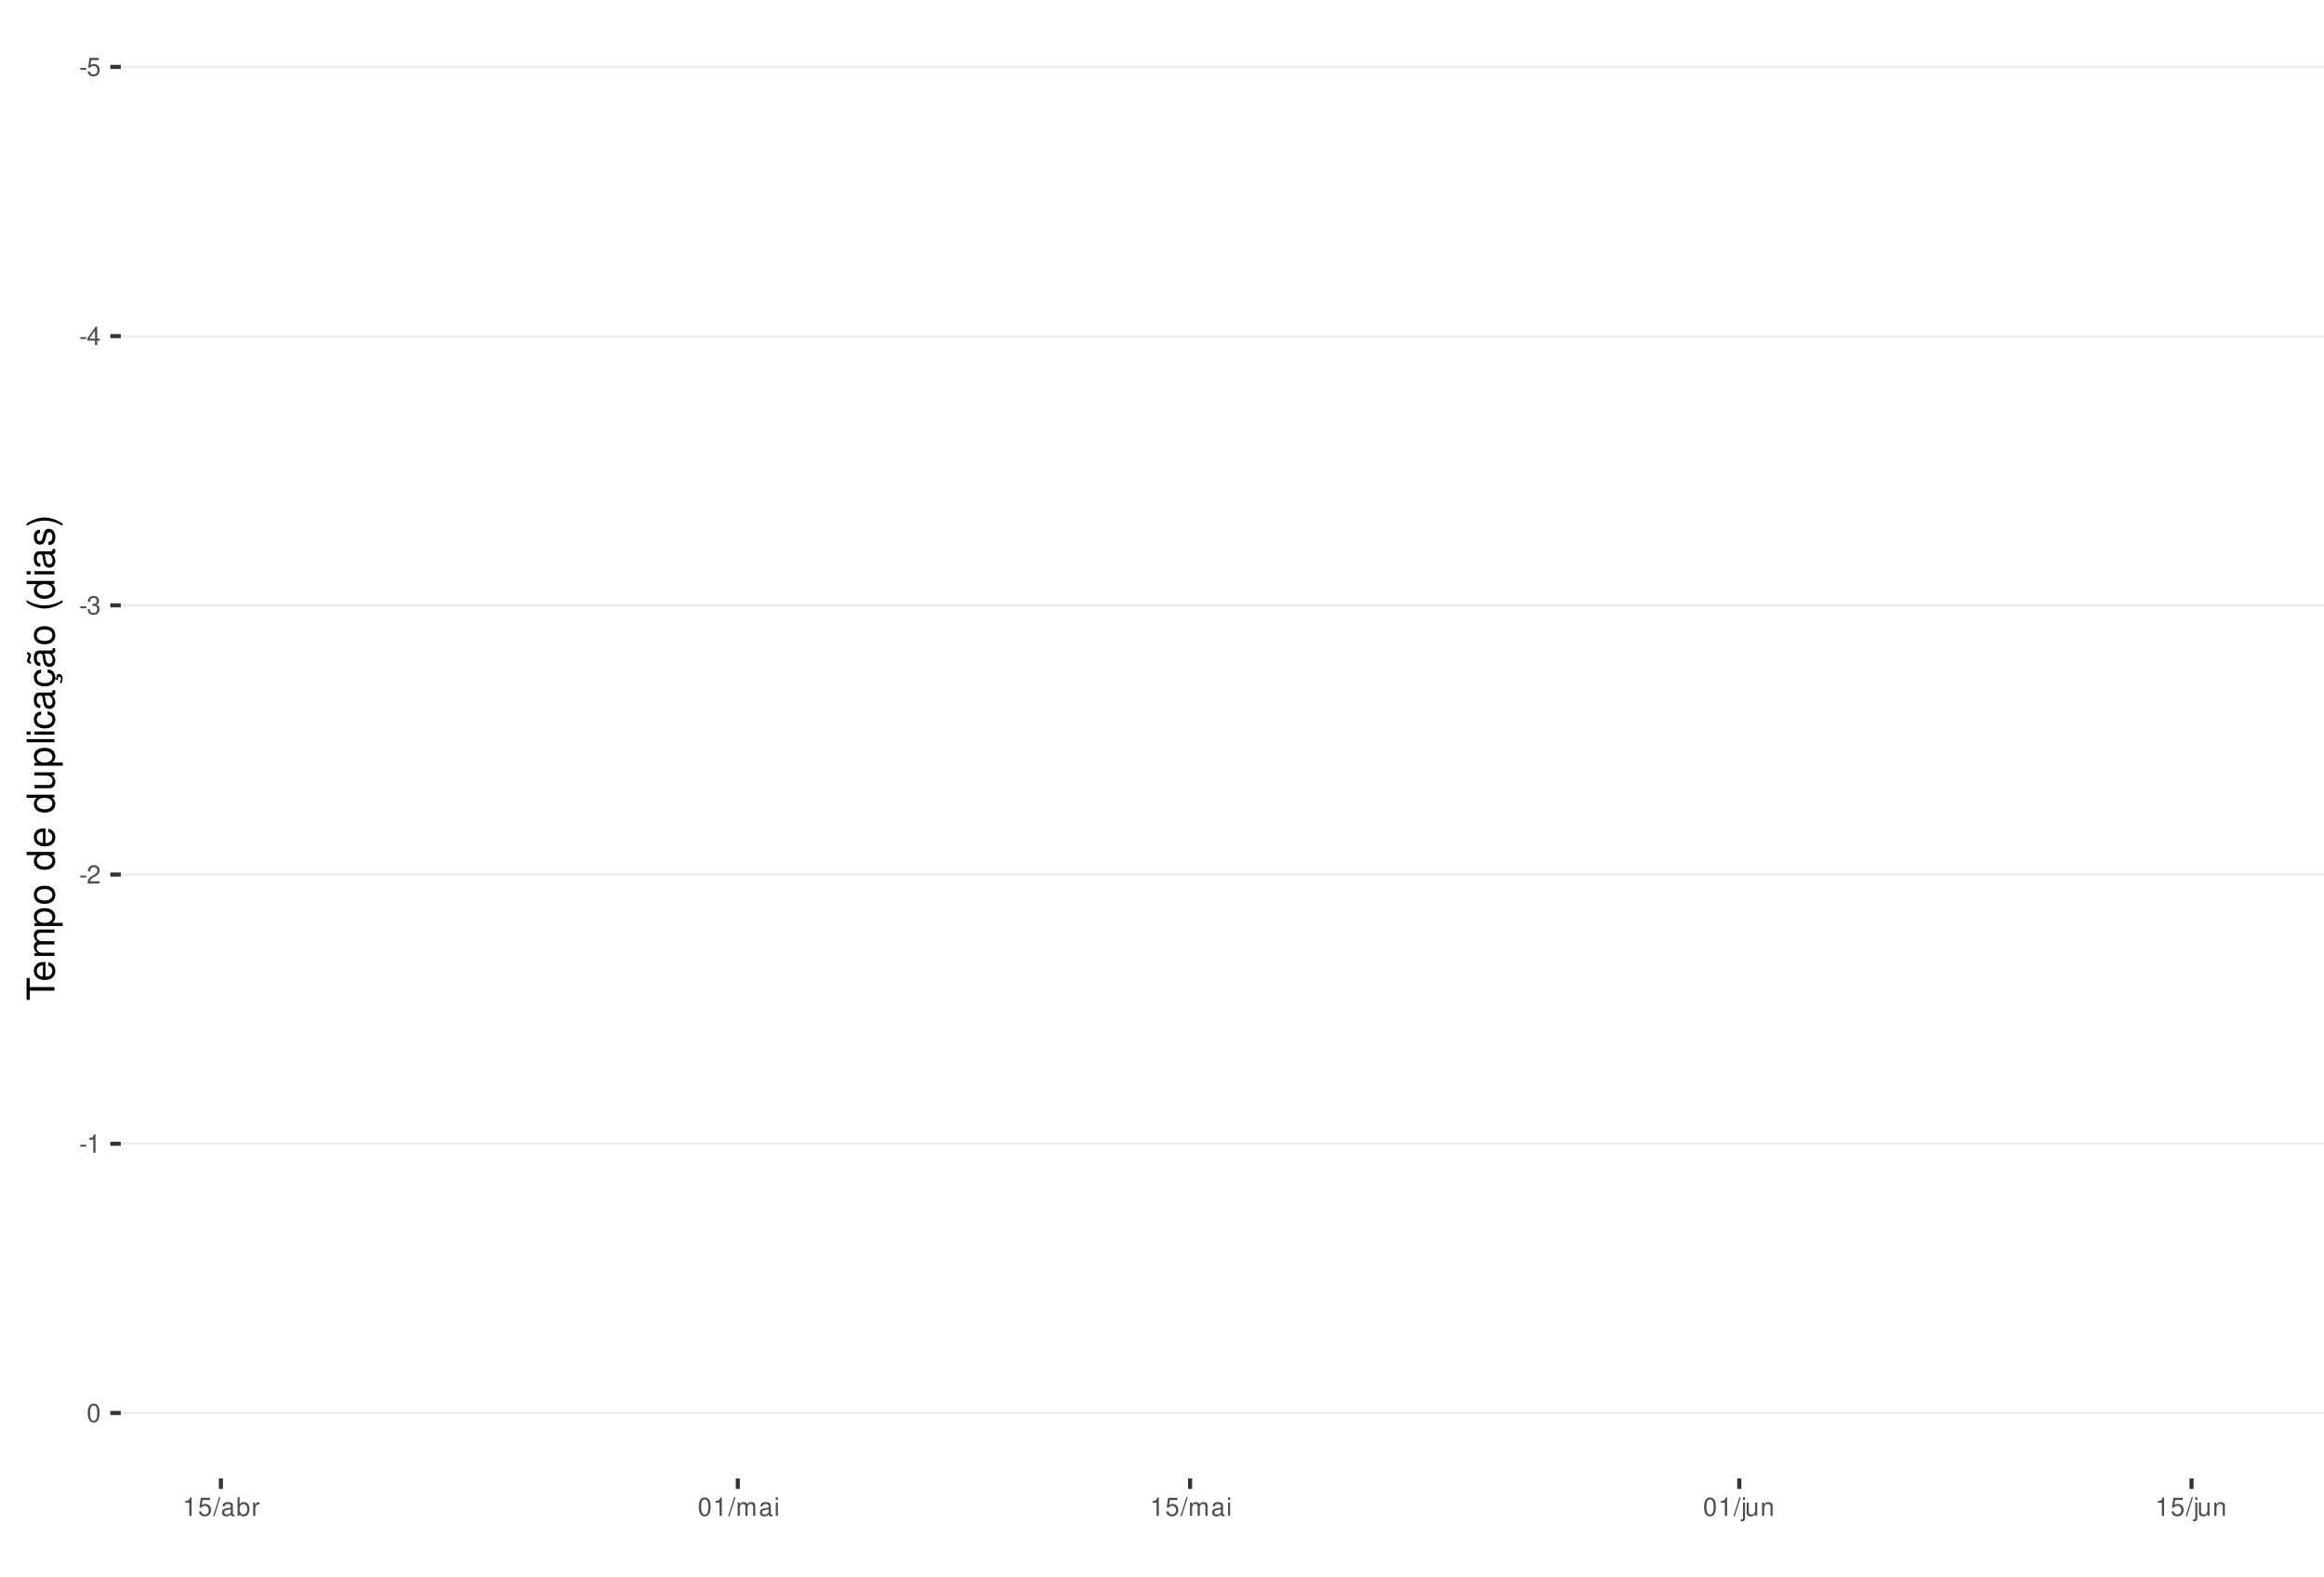
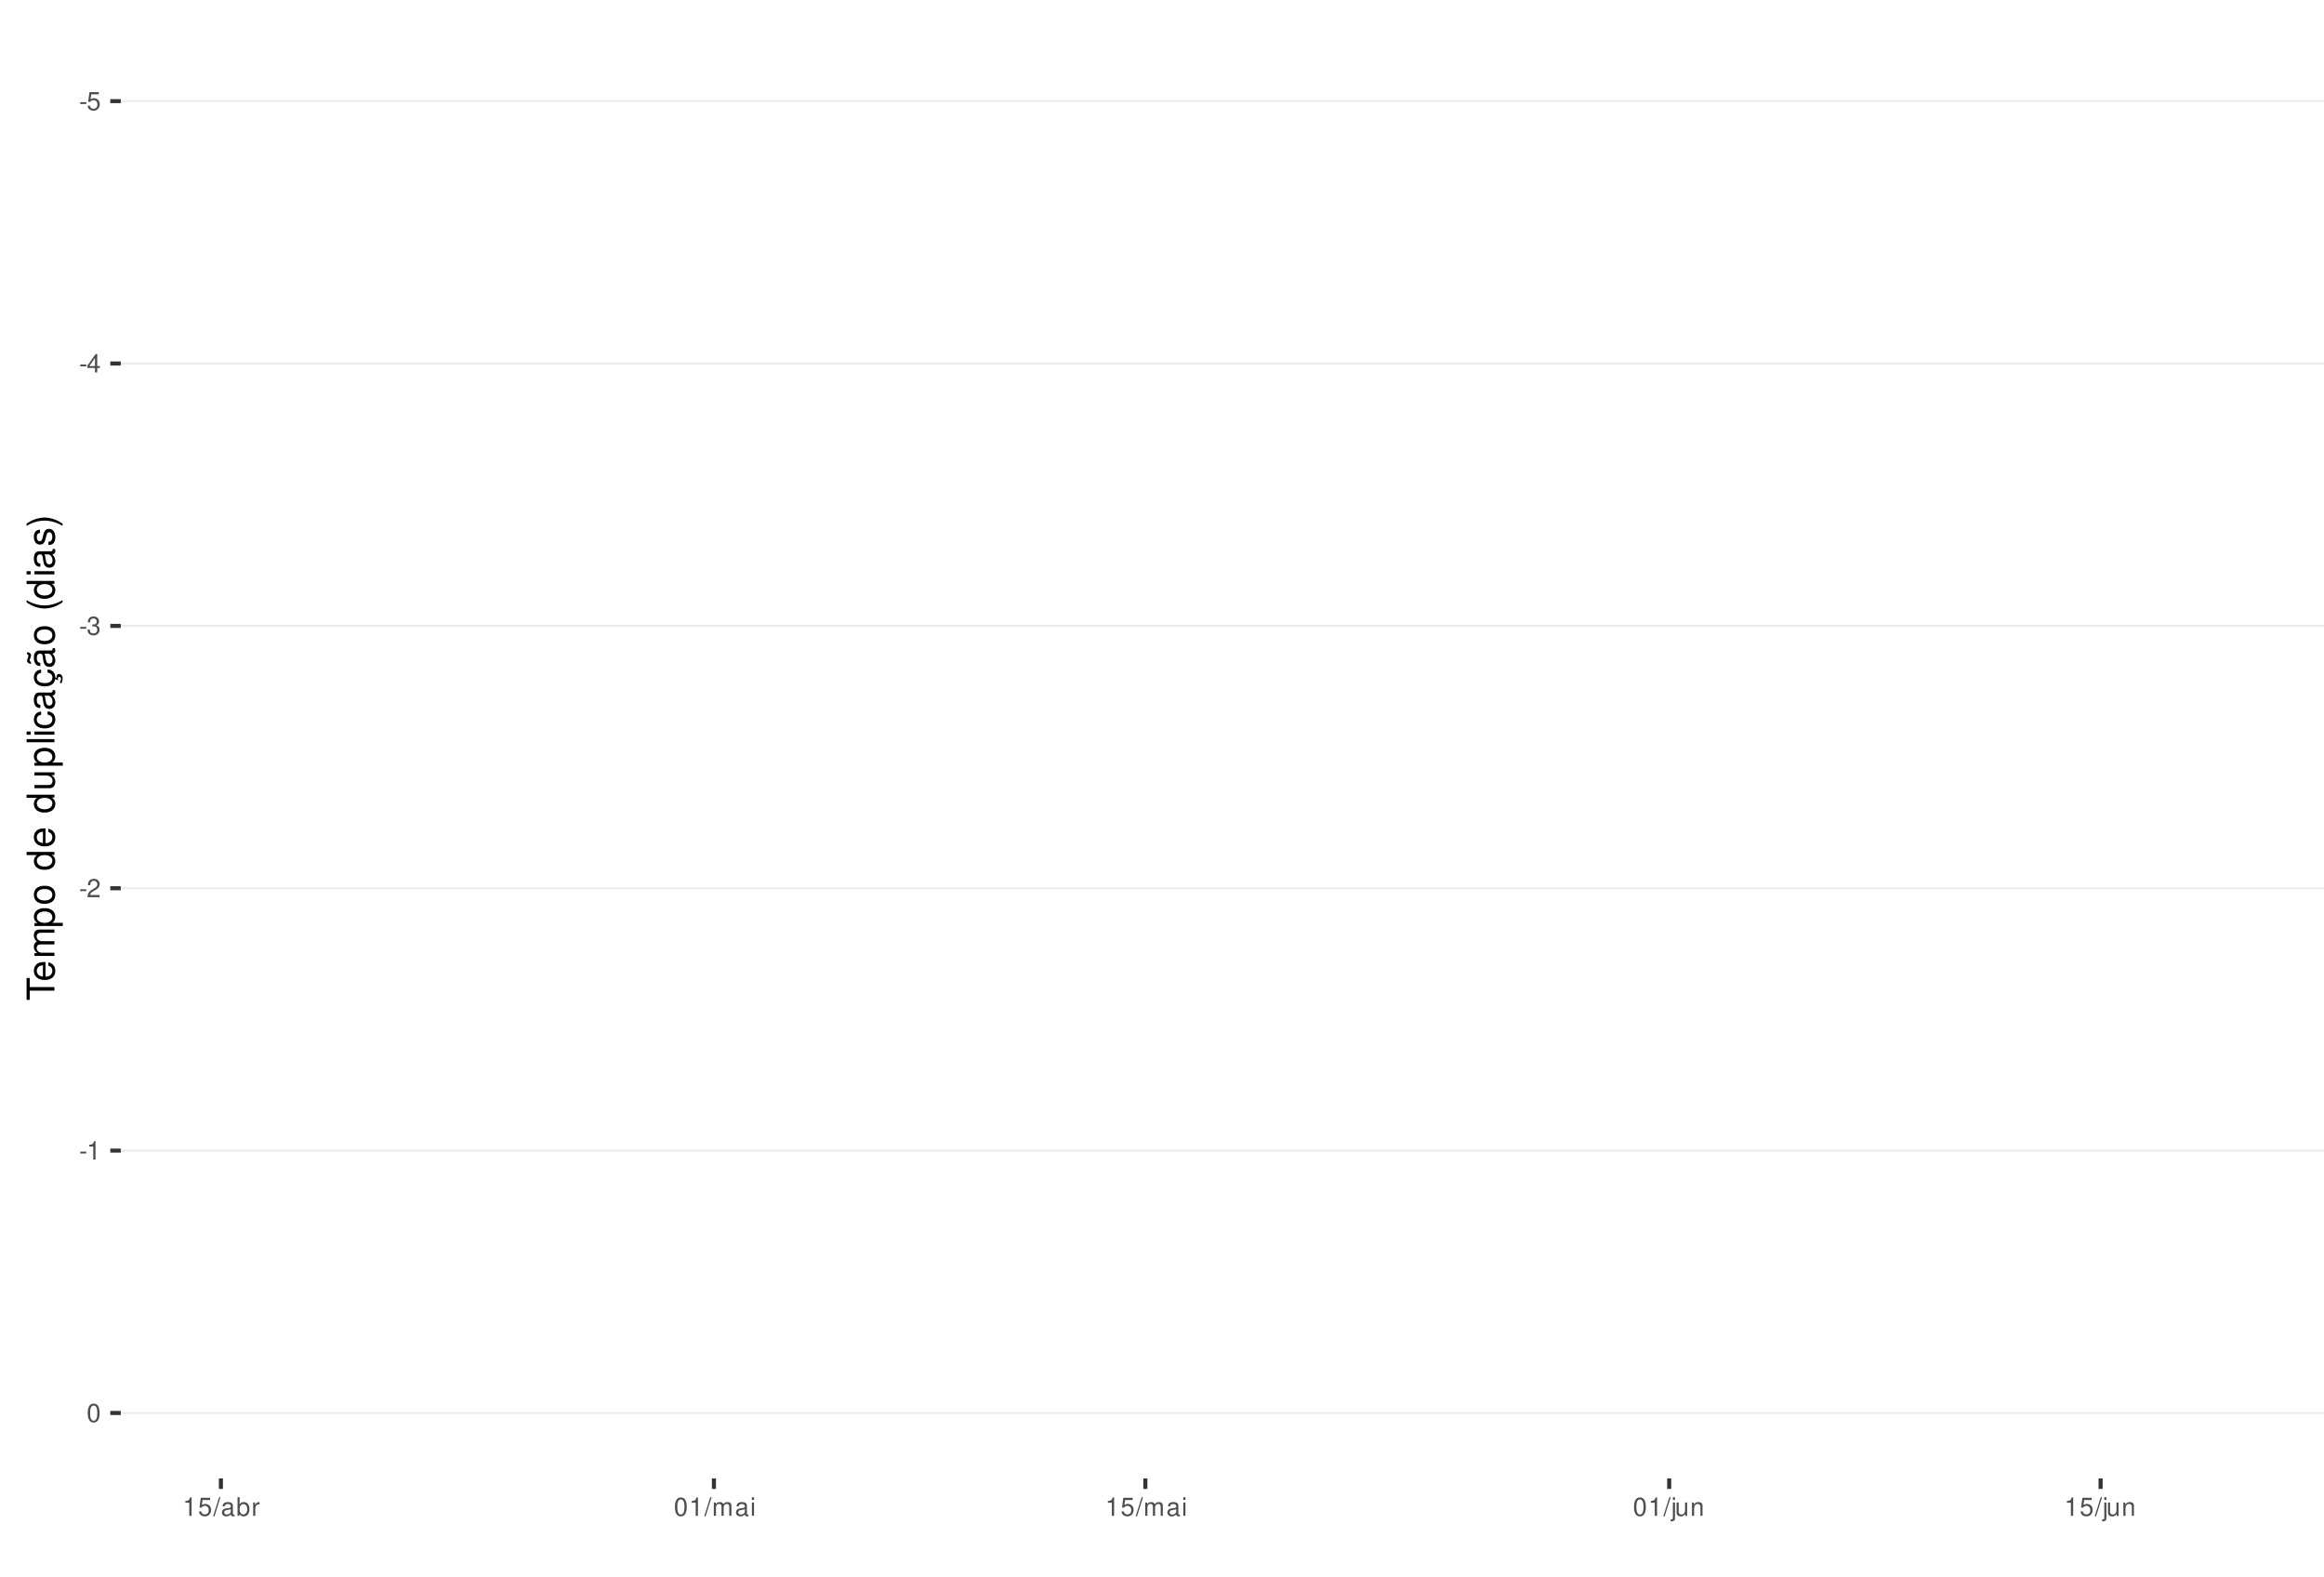
<svg xmlns="http://www.w3.org/2000/svg" xmlns:xlink="http://www.w3.org/1999/xlink" width="609pt" height="413pt" viewBox="0 0 609 413" version="1.1">
  <defs>
    <g>
      <symbol overflow="visible" id="glyph0-0">
        <path style="stroke:none;" d="" />
      </symbol>
      <symbol overflow="visible" id="glyph0-1">
        <path style="stroke:none;" d="M 1.891 -2.078 L 0.312 -2.078 L 0.312 -1.594 L 1.891 -1.594 Z M 1.891 -2.078 " />
      </symbol>
      <symbol overflow="visible" id="glyph0-2">
        <path style="stroke:none;" d="M 3.172 -4.719 L 0.734 -4.719 L 0.375 -2.156 L 0.922 -2.156 C 1.188 -2.469 1.422 -2.594 1.797 -2.594 C 2.422 -2.594 2.812 -2.156 2.812 -1.453 C 2.812 -0.781 2.422 -0.359 1.781 -0.359 C 1.266 -0.359 0.953 -0.625 0.812 -1.156 L 0.234 -1.156 C 0.312 -0.766 0.375 -0.578 0.516 -0.406 C 0.781 -0.047 1.266 0.156 1.797 0.156 C 2.75 0.156 3.422 -0.547 3.422 -1.531 C 3.422 -2.469 2.797 -3.109 1.891 -3.109 C 1.562 -3.109 1.297 -3.016 1.016 -2.828 L 1.203 -4.141 L 3.172 -4.141 Z M 3.172 -4.719 " />
      </symbol>
      <symbol overflow="visible" id="glyph0-3">
        <path style="stroke:none;" d="M 2.172 -1.172 L 2.172 0 L 2.766 0 L 2.766 -1.172 L 3.469 -1.172 L 3.469 -1.688 L 2.766 -1.688 L 2.766 -4.812 L 2.328 -4.812 L 0.188 -1.781 L 0.188 -1.172 Z M 2.172 -1.688 L 0.703 -1.688 L 2.172 -3.812 Z M 2.172 -1.688 " />
      </symbol>
      <symbol overflow="visible" id="glyph0-4">
        <path style="stroke:none;" d="M 1.469 -2.219 L 1.797 -2.219 C 2.422 -2.219 2.766 -1.922 2.766 -1.344 C 2.766 -0.734 2.406 -0.359 1.797 -0.359 C 1.156 -0.359 0.844 -0.688 0.797 -1.391 L 0.219 -1.391 C 0.234 -1.016 0.312 -0.766 0.422 -0.547 C 0.672 -0.078 1.125 0.156 1.766 0.156 C 2.75 0.156 3.375 -0.438 3.375 -1.344 C 3.375 -1.953 3.141 -2.297 2.562 -2.484 C 3.016 -2.672 3.234 -3 3.234 -3.484 C 3.234 -4.312 2.688 -4.812 1.797 -4.812 C 0.844 -4.812 0.328 -4.281 0.312 -3.266 L 0.906 -3.266 C 0.906 -3.547 0.938 -3.719 1 -3.875 C 1.141 -4.141 1.438 -4.297 1.797 -4.297 C 2.312 -4.297 2.625 -3.984 2.625 -3.469 C 2.625 -3.125 2.516 -2.922 2.25 -2.812 C 2.094 -2.75 1.875 -2.719 1.469 -2.703 Z M 1.469 -2.219 " />
      </symbol>
      <symbol overflow="visible" id="glyph0-5">
        <path style="stroke:none;" d="M 3.375 -0.578 L 0.891 -0.578 C 0.938 -0.984 1.156 -1.234 1.734 -1.578 L 2.406 -1.953 C 3.062 -2.328 3.406 -2.812 3.406 -3.406 C 3.406 -3.812 3.234 -4.188 2.969 -4.438 C 2.688 -4.688 2.344 -4.812 1.891 -4.812 C 1.297 -4.812 0.844 -4.594 0.578 -4.188 C 0.422 -3.938 0.344 -3.641 0.328 -3.141 L 0.922 -3.141 C 0.938 -3.469 0.984 -3.672 1.062 -3.828 C 1.219 -4.125 1.516 -4.297 1.875 -4.297 C 2.406 -4.297 2.797 -3.906 2.797 -3.391 C 2.797 -3.016 2.578 -2.672 2.156 -2.438 L 1.547 -2.078 C 0.562 -1.516 0.281 -1.062 0.219 0 L 3.375 0 Z M 3.375 -0.578 " />
      </symbol>
      <symbol overflow="visible" id="glyph0-6">
        <path style="stroke:none;" d="M 1.719 -3.422 L 1.719 0 L 2.312 0 L 2.312 -4.812 L 1.922 -4.812 C 1.719 -4.078 1.578 -3.969 0.672 -3.859 L 0.672 -3.422 Z M 1.719 -3.422 " />
      </symbol>
      <symbol overflow="visible" id="glyph0-7">
        <path style="stroke:none;" d="M 1.828 -4.812 C 1.391 -4.812 0.984 -4.609 0.75 -4.281 C 0.438 -3.859 0.281 -3.219 0.281 -2.328 C 0.281 -0.703 0.812 0.156 1.828 0.156 C 2.828 0.156 3.375 -0.703 3.375 -2.297 C 3.375 -3.219 3.234 -3.844 2.922 -4.281 C 2.672 -4.625 2.281 -4.812 1.828 -4.812 Z M 1.828 -4.297 C 2.469 -4.297 2.781 -3.641 2.781 -2.344 C 2.781 -0.969 2.469 -0.328 1.812 -0.328 C 1.203 -0.328 0.891 -1 0.891 -2.328 C 0.891 -3.641 1.203 -4.297 1.828 -4.297 Z M 1.828 -4.297 " />
      </symbol>
      <symbol overflow="visible" id="glyph0-8">
        <path style="stroke:none;" d="M 1.531 -4.859 L -0.047 0.141 L 0.312 0.141 L 1.891 -4.859 Z M 1.531 -4.859 " />
      </symbol>
      <symbol overflow="visible" id="glyph0-9">
        <path style="stroke:none;" d="M 3.562 -0.328 C 3.5 -0.312 3.469 -0.312 3.438 -0.312 C 3.25 -0.312 3.141 -0.406 3.141 -0.578 L 3.141 -2.641 C 3.141 -3.25 2.688 -3.594 1.828 -3.594 C 1.312 -3.594 0.906 -3.438 0.672 -3.188 C 0.516 -3 0.453 -2.797 0.438 -2.453 L 0.984 -2.453 C 1.031 -2.875 1.297 -3.078 1.812 -3.078 C 2.312 -3.078 2.594 -2.891 2.594 -2.562 L 2.594 -2.406 C 2.578 -2.172 2.469 -2.078 2.016 -2.031 C 1.219 -1.922 1.109 -1.891 0.891 -1.812 C 0.484 -1.641 0.281 -1.328 0.281 -0.875 C 0.281 -0.25 0.719 0.156 1.422 0.156 C 1.859 0.156 2.219 0 2.609 -0.359 C 2.656 0 2.828 0.156 3.188 0.156 C 3.297 0.156 3.375 0.141 3.562 0.094 Z M 2.594 -1.094 C 2.594 -0.906 2.531 -0.797 2.375 -0.641 C 2.141 -0.438 1.875 -0.328 1.547 -0.328 C 1.109 -0.328 0.859 -0.547 0.859 -0.891 C 0.859 -1.266 1.094 -1.438 1.703 -1.531 C 2.297 -1.609 2.406 -1.641 2.594 -1.719 Z M 2.594 -1.094 " />
      </symbol>
      <symbol overflow="visible" id="glyph0-10">
        <path style="stroke:none;" d="M 0.359 -4.859 L 0.359 0 L 0.859 0 L 0.859 -0.453 C 1.125 -0.047 1.484 0.156 1.969 0.156 C 2.875 0.156 3.484 -0.594 3.484 -1.75 C 3.484 -2.891 2.922 -3.594 1.984 -3.594 C 1.516 -3.594 1.172 -3.406 0.906 -3.016 L 0.906 -4.859 Z M 1.891 -3.062 C 2.5 -3.062 2.906 -2.531 2.906 -1.703 C 2.906 -0.906 2.484 -0.359 1.891 -0.359 C 1.297 -0.359 0.906 -0.906 0.906 -1.719 C 0.906 -2.531 1.297 -3.062 1.891 -3.062 Z M 1.891 -3.062 " />
      </symbol>
      <symbol overflow="visible" id="glyph0-11">
        <path style="stroke:none;" d="M 0.453 -3.484 L 0.453 0 L 1.016 0 L 1.016 -1.812 C 1.031 -2.656 1.375 -3.016 2.141 -3 L 2.141 -3.562 C 2.047 -3.578 1.984 -3.594 1.922 -3.594 C 1.562 -3.594 1.297 -3.375 0.969 -2.859 L 0.969 -3.484 Z M 0.453 -3.484 " />
      </symbol>
      <symbol overflow="visible" id="glyph0-12">
        <path style="stroke:none;" d="M 0.469 -3.484 L 0.469 0 L 1.031 0 L 1.031 -2.188 C 1.031 -2.703 1.391 -3.109 1.844 -3.109 C 2.25 -3.109 2.484 -2.844 2.484 -2.406 L 2.484 0 L 3.047 0 L 3.047 -2.188 C 3.047 -2.703 3.422 -3.109 3.875 -3.109 C 4.266 -3.109 4.516 -2.844 4.516 -2.406 L 4.516 0 L 5.078 0 L 5.078 -2.609 C 5.078 -3.234 4.719 -3.594 4.062 -3.594 C 3.594 -3.594 3.312 -3.453 2.984 -3.062 C 2.781 -3.422 2.5 -3.594 2.047 -3.594 C 1.578 -3.594 1.266 -3.422 0.984 -3 L 0.984 -3.484 Z M 0.469 -3.484 " />
      </symbol>
      <symbol overflow="visible" id="glyph0-13">
        <path style="stroke:none;" d="M 1 -3.484 L 0.453 -3.484 L 0.453 0 L 1 0 Z M 1 -4.859 L 0.438 -4.859 L 0.438 -4.156 L 1 -4.156 Z M 1 -4.859 " />
      </symbol>
      <symbol overflow="visible" id="glyph0-14">
        <path style="stroke:none;" d="M 0.469 -3.484 L 0.469 0.5 C 0.469 0.859 0.359 0.969 0.016 0.969 C -0.031 0.969 -0.047 0.969 -0.125 0.953 L -0.125 1.438 C -0.047 1.438 -0.016 1.453 0.062 1.453 C 0.688 1.453 1.016 1.203 1.016 0.719 L 1.016 -3.484 Z M 1.016 -4.859 L 0.469 -4.859 L 0.469 -4.156 L 1.016 -4.156 Z M 1.016 -4.859 " />
      </symbol>
      <symbol overflow="visible" id="glyph0-15">
        <path style="stroke:none;" d="M 3.203 0 L 3.203 -3.484 L 2.656 -3.484 L 2.656 -1.516 C 2.656 -0.797 2.281 -0.328 1.703 -0.328 C 1.266 -0.328 0.984 -0.594 0.984 -1.016 L 0.984 -3.484 L 0.438 -3.484 L 0.438 -0.797 C 0.438 -0.219 0.859 0.156 1.547 0.156 C 2.062 0.156 2.391 -0.031 2.703 -0.484 L 2.703 0 Z M 3.203 0 " />
      </symbol>
      <symbol overflow="visible" id="glyph0-16">
        <path style="stroke:none;" d="M 0.469 -3.484 L 0.469 0 L 1.031 0 L 1.031 -1.922 C 1.031 -2.641 1.391 -3.109 1.969 -3.109 C 2.406 -3.109 2.688 -2.828 2.688 -2.422 L 2.688 0 L 3.234 0 L 3.234 -2.641 C 3.234 -3.219 2.812 -3.594 2.141 -3.594 C 1.625 -3.594 1.281 -3.391 0.984 -2.906 L 0.984 -3.484 Z M 0.469 -3.484 " />
      </symbol>
      <symbol overflow="visible" id="glyph1-0">
        <path style="stroke:none;" d="" />
      </symbol>
      <symbol overflow="visible" id="glyph1-1">
        <path style="stroke:none;" d="M -6.469 -3.547 L -6.469 -5.938 L -7.297 -5.938 L -7.297 -0.203 L -6.469 -0.203 L -6.469 -2.609 L 0 -2.609 L 0 -3.547 Z M -6.469 -3.547 " />
      </symbol>
      <symbol overflow="visible" id="glyph1-2">
        <path style="stroke:none;" d="M -2.344 -5.125 C -3.141 -5.125 -3.625 -5.062 -4.016 -4.922 C -4.875 -4.578 -5.391 -3.781 -5.391 -2.797 C -5.391 -1.344 -4.281 -0.406 -2.547 -0.406 C -0.812 -0.406 0.234 -1.297 0.234 -2.781 C 0.234 -3.984 -0.453 -4.812 -1.594 -5.016 L -1.594 -4.188 C -0.906 -3.953 -0.547 -3.484 -0.547 -2.812 C -0.547 -2.281 -0.781 -1.828 -1.219 -1.547 C -1.516 -1.344 -1.812 -1.281 -2.344 -1.266 Z M -3.016 -1.297 C -3.984 -1.359 -4.625 -1.953 -4.625 -2.797 C -4.625 -3.641 -3.953 -4.234 -3.016 -4.234 Z M -3.016 -1.297 " />
      </symbol>
      <symbol overflow="visible" id="glyph1-3">
        <path style="stroke:none;" d="M -5.234 -0.703 L 0 -0.703 L 0 -1.547 L -3.297 -1.547 C -4.047 -1.547 -4.656 -2.094 -4.656 -2.766 C -4.656 -3.391 -4.281 -3.734 -3.609 -3.734 L 0 -3.734 L 0 -4.578 L -3.297 -4.578 C -4.047 -4.578 -4.656 -5.125 -4.656 -5.812 C -4.656 -6.422 -4.266 -6.781 -3.609 -6.781 L 0 -6.781 L 0 -7.625 L -3.938 -7.625 C -4.875 -7.625 -5.391 -7.078 -5.391 -6.094 C -5.391 -5.406 -5.188 -4.984 -4.594 -4.484 C -5.156 -4.188 -5.391 -3.766 -5.391 -3.078 C -5.391 -2.375 -5.125 -1.906 -4.5 -1.469 L -5.234 -1.469 Z M -5.234 -0.703 " />
      </symbol>
      <symbol overflow="visible" id="glyph1-4">
        <path style="stroke:none;" d="M 2.188 -0.547 L 2.188 -1.375 L -0.547 -1.375 C -0.016 -1.812 0.234 -2.312 0.234 -2.984 C 0.234 -4.344 -0.859 -5.234 -2.531 -5.234 C -4.297 -5.234 -5.391 -4.375 -5.391 -2.984 C -5.391 -2.266 -5.062 -1.703 -4.453 -1.312 L -5.234 -1.312 L -5.234 -0.547 Z M -4.609 -2.844 C -4.609 -3.766 -3.797 -4.359 -2.547 -4.359 C -1.359 -4.359 -0.547 -3.75 -0.547 -2.844 C -0.547 -1.953 -1.344 -1.375 -2.578 -1.375 C -3.812 -1.375 -4.609 -1.953 -4.609 -2.844 Z M -4.609 -2.844 " />
      </symbol>
      <symbol overflow="visible" id="glyph1-5">
        <path style="stroke:none;" d="M -5.391 -2.719 C -5.391 -1.234 -4.344 -0.359 -2.578 -0.359 C -0.812 -0.359 0.234 -1.234 0.234 -2.734 C 0.234 -4.203 -0.812 -5.094 -2.547 -5.094 C -4.359 -5.094 -5.391 -4.234 -5.391 -2.719 Z M -4.625 -2.734 C -4.625 -3.672 -3.844 -4.234 -2.547 -4.234 C -1.312 -4.234 -0.547 -3.656 -0.547 -2.734 C -0.547 -1.797 -1.312 -1.234 -2.578 -1.234 C -3.844 -1.234 -4.625 -1.797 -4.625 -2.734 Z M -4.625 -2.734 " />
      </symbol>
      <symbol overflow="visible" id="glyph1-6">
        <path style="stroke:none;" d="" />
      </symbol>
      <symbol overflow="visible" id="glyph1-7">
        <path style="stroke:none;" d="M -7.297 -4.953 L -7.297 -4.125 L -4.578 -4.125 C -5.109 -3.766 -5.391 -3.203 -5.391 -2.516 C -5.391 -1.156 -4.297 -0.266 -2.625 -0.266 C -0.859 -0.266 0.234 -1.125 0.234 -2.547 C 0.234 -3.266 -0.047 -3.766 -0.688 -4.203 L 0 -4.203 L 0 -4.953 Z M -4.609 -2.656 C -4.609 -3.547 -3.812 -4.125 -2.562 -4.125 C -1.344 -4.125 -0.547 -3.547 -0.547 -2.656 C -0.547 -1.734 -1.359 -1.125 -2.578 -1.125 C -3.797 -1.125 -4.609 -1.734 -4.609 -2.656 Z M -4.609 -2.656 " />
      </symbol>
      <symbol overflow="visible" id="glyph1-8">
        <path style="stroke:none;" d="M 0 -4.812 L -5.234 -4.812 L -5.234 -3.984 L -2.266 -3.984 C -1.203 -3.984 -0.5 -3.438 -0.5 -2.562 C -0.5 -1.906 -0.906 -1.484 -1.531 -1.484 L -5.234 -1.484 L -5.234 -0.656 L -1.203 -0.656 C -0.328 -0.656 0.234 -1.297 0.234 -2.312 C 0.234 -3.094 -0.047 -3.578 -0.734 -4.062 L 0 -4.062 Z M 0 -4.812 " />
      </symbol>
      <symbol overflow="visible" id="glyph1-9">
        <path style="stroke:none;" d="M -7.297 -1.516 L -7.297 -0.688 L 0 -0.688 L 0 -1.516 Z M -7.297 -1.516 " />
      </symbol>
      <symbol overflow="visible" id="glyph1-10">
        <path style="stroke:none;" d="M -5.234 -1.5 L -5.234 -0.672 L 0 -0.672 L 0 -1.5 Z M -7.297 -1.5 L -7.297 -0.656 L -6.234 -0.656 L -6.234 -1.5 Z M -7.297 -1.5 " />
      </symbol>
      <symbol overflow="visible" id="glyph1-11">
        <path style="stroke:none;" d="M -3.484 -4.703 C -3.984 -4.672 -4.312 -4.562 -4.609 -4.359 C -5.094 -4 -5.391 -3.375 -5.391 -2.641 C -5.391 -1.219 -4.266 -0.312 -2.531 -0.312 C -0.844 -0.312 0.234 -1.203 0.234 -2.625 C 0.234 -3.875 -0.516 -4.672 -1.797 -4.766 L -1.797 -3.938 C -0.953 -3.797 -0.547 -3.359 -0.547 -2.656 C -0.547 -1.734 -1.297 -1.188 -2.531 -1.188 C -3.844 -1.188 -4.625 -1.719 -4.625 -2.625 C -4.625 -3.328 -4.203 -3.766 -3.484 -3.875 Z M -3.484 -4.703 " />
      </symbol>
      <symbol overflow="visible" id="glyph1-12">
        <path style="stroke:none;" d="M -0.484 -5.344 C -0.469 -5.266 -0.469 -5.219 -0.469 -5.172 C -0.469 -4.875 -0.625 -4.719 -0.875 -4.719 L -3.953 -4.719 C -4.891 -4.719 -5.391 -4.047 -5.391 -2.75 C -5.391 -1.984 -5.172 -1.375 -4.781 -1.016 C -4.516 -0.766 -4.203 -0.672 -3.688 -0.656 L -3.688 -1.484 C -4.328 -1.562 -4.625 -1.938 -4.625 -2.719 C -4.625 -3.484 -4.344 -3.891 -3.844 -3.891 L -3.625 -3.891 C -3.266 -3.875 -3.125 -3.703 -3.047 -3.016 C -2.891 -1.844 -2.844 -1.656 -2.719 -1.344 C -2.453 -0.734 -2 -0.422 -1.312 -0.422 C -0.375 -0.422 0.234 -1.078 0.234 -2.141 C 0.234 -2.797 0 -3.328 -0.547 -3.922 C 0 -3.984 0.234 -4.234 0.234 -4.781 C 0.234 -4.953 0.203 -5.062 0.141 -5.344 Z M -1.656 -3.891 C -1.375 -3.891 -1.203 -3.812 -0.969 -3.562 C -0.656 -3.219 -0.5 -2.812 -0.5 -2.312 C -0.5 -1.672 -0.812 -1.297 -1.344 -1.297 C -1.891 -1.297 -2.172 -1.656 -2.297 -2.547 C -2.422 -3.438 -2.453 -3.609 -2.594 -3.891 Z M -1.656 -3.891 " />
      </symbol>
      <symbol overflow="visible" id="glyph1-13">
        <path style="stroke:none;" d="M 0.234 -2.641 C 0.234 -3.875 -0.547 -4.703 -1.797 -4.766 L -1.797 -3.938 C -0.953 -3.797 -0.531 -3.359 -0.531 -2.656 C -0.531 -1.734 -1.281 -1.188 -2.516 -1.188 C -3.844 -1.188 -4.625 -1.719 -4.625 -2.625 C -4.625 -3.328 -4.203 -3.766 -3.484 -3.875 L -3.484 -4.703 C -3.984 -4.672 -4.312 -4.562 -4.609 -4.359 C -5.094 -4 -5.391 -3.375 -5.391 -2.641 C -5.391 -1.219 -4.266 -0.312 -2.531 -0.312 C -1.469 -0.312 -0.625 -0.672 -0.156 -1.312 C 0.047 -1.594 0.125 -1.812 0.203 -2.25 L 0.922 -1.938 L 0.984 -2.062 C 0.938 -2.188 0.906 -2.25 0.906 -2.375 C 0.906 -2.656 1.047 -2.828 1.281 -2.828 C 1.547 -2.828 1.734 -2.594 1.734 -2.297 C 1.734 -2.031 1.672 -1.844 1.438 -1.406 L 1.406 -1.312 L 1.812 -1.094 C 2.078 -1.75 2.141 -1.953 2.141 -2.344 C 2.141 -3.109 1.781 -3.578 1.203 -3.578 C 0.781 -3.578 0.547 -3.297 0.547 -2.797 C 0.547 -2.703 0.547 -2.641 0.562 -2.516 Z M 0.234 -2.641 " />
      </symbol>
      <symbol overflow="visible" id="glyph1-14">
        <path style="stroke:none;" d="M -0.484 -5.344 C -0.469 -5.266 -0.469 -5.219 -0.469 -5.172 C -0.469 -4.875 -0.625 -4.719 -0.875 -4.719 L -3.953 -4.719 C -4.891 -4.719 -5.391 -4.047 -5.391 -2.75 C -5.391 -1.984 -5.172 -1.375 -4.781 -1.016 C -4.516 -0.766 -4.203 -0.672 -3.688 -0.656 L -3.688 -1.484 C -4.328 -1.562 -4.625 -1.938 -4.625 -2.719 C -4.625 -3.484 -4.344 -3.891 -3.844 -3.891 L -3.625 -3.891 C -3.266 -3.875 -3.125 -3.703 -3.047 -3.016 C -2.891 -1.844 -2.844 -1.656 -2.719 -1.344 C -2.453 -0.734 -2 -0.422 -1.312 -0.422 C -0.375 -0.422 0.234 -1.078 0.234 -2.141 C 0.234 -2.797 0 -3.328 -0.547 -3.922 C 0 -3.984 0.234 -4.234 0.234 -4.781 C 0.234 -4.953 0.203 -5.062 0.141 -5.344 Z M -1.656 -3.891 C -1.375 -3.891 -1.203 -3.812 -0.969 -3.562 C -0.656 -3.219 -0.5 -2.812 -0.5 -2.312 C -0.5 -1.672 -0.812 -1.297 -1.344 -1.297 C -1.891 -1.297 -2.172 -1.656 -2.297 -2.547 C -2.422 -3.438 -2.453 -3.609 -2.594 -3.891 Z M -7.172 -3.75 C -6.922 -3.672 -6.812 -3.547 -6.812 -3.375 C -6.812 -3.25 -6.875 -2.984 -6.984 -2.734 C -7.156 -2.312 -7.172 -2.25 -7.172 -2.047 C -7.172 -1.594 -6.797 -1.297 -6.141 -1.188 L -6.141 -1.766 C -6.375 -1.812 -6.5 -1.938 -6.5 -2.094 C -6.5 -2.203 -6.469 -2.344 -6.375 -2.578 C -6.156 -3.156 -6.125 -3.234 -6.125 -3.438 C -6.125 -3.922 -6.484 -4.219 -7.172 -4.312 Z M -7.172 -3.75 " />
      </symbol>
      <symbol overflow="visible" id="glyph1-15">
        <path style="stroke:none;" d="M -7.297 -2.359 C -5.984 -1.359 -4.156 -0.734 -2.594 -0.734 C -1.016 -0.734 0.812 -1.359 2.125 -2.359 L 2.125 -2.906 C 0.688 -2.031 -0.984 -1.547 -2.594 -1.547 C -4.188 -1.547 -5.875 -2.031 -7.297 -2.906 Z M -7.297 -2.359 " />
      </symbol>
      <symbol overflow="visible" id="glyph1-16">
        <path style="stroke:none;" d="M -3.781 -4.375 C -4.812 -4.375 -5.391 -3.688 -5.391 -2.484 C -5.391 -1.266 -4.766 -0.469 -3.797 -0.469 C -2.969 -0.469 -2.578 -0.891 -2.281 -2.125 L -2.094 -2.906 C -1.953 -3.484 -1.734 -3.719 -1.375 -3.719 C -0.875 -3.719 -0.547 -3.234 -0.547 -2.5 C -0.547 -2.047 -0.672 -1.672 -0.891 -1.453 C -1.047 -1.328 -1.188 -1.266 -1.562 -1.219 L -1.562 -0.344 C -0.344 -0.375 0.234 -1.062 0.234 -2.438 C 0.234 -3.75 -0.422 -4.594 -1.438 -4.594 C -2.203 -4.594 -2.641 -4.156 -2.891 -3.109 L -3.078 -2.312 C -3.234 -1.625 -3.453 -1.344 -3.828 -1.344 C -4.312 -1.344 -4.625 -1.766 -4.625 -2.453 C -4.625 -3.125 -4.328 -3.484 -3.781 -3.5 Z M -3.781 -4.375 " />
      </symbol>
      <symbol overflow="visible" id="glyph1-17">
        <path style="stroke:none;" d="M 2.125 -0.938 C 0.812 -1.938 -1.016 -2.562 -2.578 -2.562 C -4.156 -2.562 -5.984 -1.938 -7.297 -0.938 L -7.297 -0.375 C -5.859 -1.266 -4.188 -1.75 -2.578 -1.75 C -0.984 -1.75 0.703 -1.266 2.125 -0.375 Z M 2.125 -0.938 " />
      </symbol>
    </g>
    <clipPath id="clip1">
      <path d="M 31.645 9.961 L 609 9.961 L 609 387.328 L 31.645 387.328 Z M 31.645 9.961 " />
    </clipPath>
    <clipPath id="clip2">
-       <path d="M 31.645 17 L 609 17 L 609 18 L 31.645 18 Z M 31.645 17 " />
+       <path d="M 31.645 26 L 609 26 L 609 27 L 31.645 27 Z M 31.645 26 " />
    </clipPath>
    <clipPath id="clip3">
-       <path d="M 31.645 87 L 609 87 L 609 89 L 31.645 89 Z M 31.645 87 " />
+       <path d="M 31.645 94 L 609 94 L 609 96 L 31.645 96 Z M 31.645 94 " />
    </clipPath>
    <clipPath id="clip4">
-       <path d="M 31.645 158 L 609 158 L 609 159 L 31.645 159 Z M 31.645 158 " />
+       <path d="M 31.645 163 L 609 163 L 609 165 L 31.645 165 Z M 31.645 163 " />
    </clipPath>
    <clipPath id="clip5">
-       <path d="M 31.645 228 L 609 228 L 609 230 L 31.645 230 Z M 31.645 228 " />
+       <path d="M 31.645 232 L 609 232 L 609 233 L 31.645 233 Z M 31.645 232 " />
    </clipPath>
    <clipPath id="clip6">
-       <path d="M 31.645 299 L 609 299 L 609 300 L 31.645 300 Z M 31.645 299 " />
+       <path d="M 31.645 301 L 609 301 L 609 302 L 31.645 302 Z M 31.645 301 " />
    </clipPath>
    <clipPath id="clip7">
      <path d="M 31.645 369 L 609 369 L 609 371 L 31.645 371 Z M 31.645 369 " />
    </clipPath>
  </defs>
  <g id="surface261">
    <rect x="0" y="0" width="609" height="413" style="fill:rgb(100%,100%,100%);fill-opacity:1;stroke:none;" />
    <rect x="0" y="0" width="609" height="413" style="fill:rgb(100%,100%,100%);fill-opacity:1;stroke:none;" />
    <path style="fill:none;stroke-width:1.067;stroke-linecap:round;stroke-linejoin:round;stroke:rgb(100%,100%,100%);stroke-opacity:1;stroke-miterlimit:10;" d="M 0 413 L 609 413 L 609 0 L 0 0 Z M 0 413 " />
    <g clip-path="url(#clip1)" clip-rule="nonzero">
      <path style=" stroke:none;fill-rule:nonzero;fill:rgb(100%,100%,100%);fill-opacity:1;" d="M 31.645 387.328 L 609 387.328 L 609 9.961 L 31.645 9.961 Z M 31.645 387.328 " />
    </g>
    <g clip-path="url(#clip2)" clip-rule="nonzero">
-       <path style="fill:none;stroke-width:0.533;stroke-linecap:butt;stroke-linejoin:round;stroke:rgb(92.157%,92.157%,92.157%);stroke-opacity:1;stroke-miterlimit:10;" d="M 31.645 17.527 L 609 17.527 " />
+       <path style="fill:none;stroke-width:0.533;stroke-linecap:butt;stroke-linejoin:round;stroke:rgb(92.157%,92.157%,92.157%);stroke-opacity:1;stroke-miterlimit:10;" d="M 31.645 26.496 L 609 26.496 " />
    </g>
    <g clip-path="url(#clip3)" clip-rule="nonzero">
-       <path style="fill:none;stroke-width:0.533;stroke-linecap:butt;stroke-linejoin:round;stroke:rgb(92.157%,92.157%,92.157%);stroke-opacity:1;stroke-miterlimit:10;" d="M 31.645 88.059 L 609 88.059 " />
+       <path style="fill:none;stroke-width:0.533;stroke-linecap:butt;stroke-linejoin:round;stroke:rgb(92.157%,92.157%,92.157%);stroke-opacity:1;stroke-miterlimit:10;" d="M 31.645 95.23 L 609 95.23 " />
    </g>
    <g clip-path="url(#clip4)" clip-rule="nonzero">
-       <path style="fill:none;stroke-width:0.533;stroke-linecap:butt;stroke-linejoin:round;stroke:rgb(92.157%,92.157%,92.157%);stroke-opacity:1;stroke-miterlimit:10;" d="M 31.645 158.586 L 609 158.586 " />
+       <path style="fill:none;stroke-width:0.533;stroke-linecap:butt;stroke-linejoin:round;stroke:rgb(92.157%,92.157%,92.157%);stroke-opacity:1;stroke-miterlimit:10;" d="M 31.645 163.969 L 609 163.969 " />
    </g>
    <g clip-path="url(#clip5)" clip-rule="nonzero">
-       <path style="fill:none;stroke-width:0.533;stroke-linecap:butt;stroke-linejoin:round;stroke:rgb(92.157%,92.157%,92.157%);stroke-opacity:1;stroke-miterlimit:10;" d="M 31.645 229.117 L 609 229.117 " />
+       <path style="fill:none;stroke-width:0.533;stroke-linecap:butt;stroke-linejoin:round;stroke:rgb(92.157%,92.157%,92.157%);stroke-opacity:1;stroke-miterlimit:10;" d="M 31.645 232.703 L 609 232.703 " />
    </g>
    <g clip-path="url(#clip6)" clip-rule="nonzero">
-       <path style="fill:none;stroke-width:0.533;stroke-linecap:butt;stroke-linejoin:round;stroke:rgb(92.157%,92.157%,92.157%);stroke-opacity:1;stroke-miterlimit:10;" d="M 31.645 299.645 L 609 299.645 " />
+       <path style="fill:none;stroke-width:0.533;stroke-linecap:butt;stroke-linejoin:round;stroke:rgb(92.157%,92.157%,92.157%);stroke-opacity:1;stroke-miterlimit:10;" d="M 31.645 301.441 L 609 301.441 " />
    </g>
    <g clip-path="url(#clip7)" clip-rule="nonzero">
      <path style="fill:none;stroke-width:0.533;stroke-linecap:butt;stroke-linejoin:round;stroke:rgb(92.157%,92.157%,92.157%);stroke-opacity:1;stroke-miterlimit:10;" d="M 31.645 370.176 L 609 370.176 " />
    </g>
    <g style="fill:rgb(30.196%,30.196%,30.196%);fill-opacity:1;">
-       <use xlink:href="#glyph0-1" x="20.715" y="19.875" />
-       <use xlink:href="#glyph0-2" x="22.715" y="19.875" />
-     </g>
-     <g style="fill:rgb(30.196%,30.196%,30.196%);fill-opacity:1;">
-       <use xlink:href="#glyph0-1" x="20.715" y="90.406" />
-       <use xlink:href="#glyph0-3" x="22.715" y="90.406" />
-     </g>
-     <g style="fill:rgb(30.196%,30.196%,30.196%);fill-opacity:1;">
-       <use xlink:href="#glyph0-1" x="20.715" y="160.934" />
-       <use xlink:href="#glyph0-4" x="22.715" y="160.934" />
-     </g>
-     <g style="fill:rgb(30.196%,30.196%,30.196%);fill-opacity:1;">
-       <use xlink:href="#glyph0-1" x="20.715" y="231.465" />
-       <use xlink:href="#glyph0-5" x="22.715" y="231.465" />
-     </g>
-     <g style="fill:rgb(30.196%,30.196%,30.196%);fill-opacity:1;">
-       <use xlink:href="#glyph0-1" x="20.715" y="301.992" />
-       <use xlink:href="#glyph0-6" x="22.715" y="301.992" />
+       <use xlink:href="#glyph0-1" x="20.715" y="28.844" />
+       <use xlink:href="#glyph0-2" x="22.715" y="28.844" />
+     </g>
+     <g style="fill:rgb(30.196%,30.196%,30.196%);fill-opacity:1;">
+       <use xlink:href="#glyph0-1" x="20.715" y="97.578" />
+       <use xlink:href="#glyph0-3" x="22.715" y="97.578" />
+     </g>
+     <g style="fill:rgb(30.196%,30.196%,30.196%);fill-opacity:1;">
+       <use xlink:href="#glyph0-1" x="20.715" y="166.316" />
+       <use xlink:href="#glyph0-4" x="22.715" y="166.316" />
+     </g>
+     <g style="fill:rgb(30.196%,30.196%,30.196%);fill-opacity:1;">
+       <use xlink:href="#glyph0-1" x="20.715" y="235.051" />
+       <use xlink:href="#glyph0-5" x="22.715" y="235.051" />
+     </g>
+     <g style="fill:rgb(30.196%,30.196%,30.196%);fill-opacity:1;">
+       <use xlink:href="#glyph0-1" x="20.715" y="303.789" />
+       <use xlink:href="#glyph0-6" x="22.715" y="303.789" />
    </g>
    <g style="fill:rgb(30.196%,30.196%,30.196%);fill-opacity:1;">
      <use xlink:href="#glyph0-7" x="22.715" y="372.523" />
    </g>
-     <path style="fill:none;stroke-width:1.067;stroke-linecap:butt;stroke-linejoin:round;stroke:rgb(20%,20%,20%);stroke-opacity:1;stroke-miterlimit:10;" d="M 28.906 17.527 L 31.645 17.527 " />
-     <path style="fill:none;stroke-width:1.067;stroke-linecap:butt;stroke-linejoin:round;stroke:rgb(20%,20%,20%);stroke-opacity:1;stroke-miterlimit:10;" d="M 28.906 88.059 L 31.645 88.059 " />
-     <path style="fill:none;stroke-width:1.067;stroke-linecap:butt;stroke-linejoin:round;stroke:rgb(20%,20%,20%);stroke-opacity:1;stroke-miterlimit:10;" d="M 28.906 158.586 L 31.645 158.586 " />
-     <path style="fill:none;stroke-width:1.067;stroke-linecap:butt;stroke-linejoin:round;stroke:rgb(20%,20%,20%);stroke-opacity:1;stroke-miterlimit:10;" d="M 28.906 229.117 L 31.645 229.117 " />
-     <path style="fill:none;stroke-width:1.067;stroke-linecap:butt;stroke-linejoin:round;stroke:rgb(20%,20%,20%);stroke-opacity:1;stroke-miterlimit:10;" d="M 28.906 299.645 L 31.645 299.645 " />
+     <path style="fill:none;stroke-width:1.067;stroke-linecap:butt;stroke-linejoin:round;stroke:rgb(20%,20%,20%);stroke-opacity:1;stroke-miterlimit:10;" d="M 28.906 26.496 L 31.645 26.496 " />
+     <path style="fill:none;stroke-width:1.067;stroke-linecap:butt;stroke-linejoin:round;stroke:rgb(20%,20%,20%);stroke-opacity:1;stroke-miterlimit:10;" d="M 28.906 95.23 L 31.645 95.23 " />
+     <path style="fill:none;stroke-width:1.067;stroke-linecap:butt;stroke-linejoin:round;stroke:rgb(20%,20%,20%);stroke-opacity:1;stroke-miterlimit:10;" d="M 28.906 163.969 L 31.645 163.969 " />
+     <path style="fill:none;stroke-width:1.067;stroke-linecap:butt;stroke-linejoin:round;stroke:rgb(20%,20%,20%);stroke-opacity:1;stroke-miterlimit:10;" d="M 28.906 232.703 L 31.645 232.703 " />
+     <path style="fill:none;stroke-width:1.067;stroke-linecap:butt;stroke-linejoin:round;stroke:rgb(20%,20%,20%);stroke-opacity:1;stroke-miterlimit:10;" d="M 28.906 301.441 L 31.645 301.441 " />
    <path style="fill:none;stroke-width:1.067;stroke-linecap:butt;stroke-linejoin:round;stroke:rgb(20%,20%,20%);stroke-opacity:1;stroke-miterlimit:10;" d="M 28.906 370.176 L 31.645 370.176 " />
    <path style="fill:none;stroke-width:1.067;stroke-linecap:butt;stroke-linejoin:round;stroke:rgb(20%,20%,20%);stroke-opacity:1;stroke-miterlimit:10;" d="M 57.887 390.07 L 57.887 387.328 " />
-     <path style="fill:none;stroke-width:1.067;stroke-linecap:butt;stroke-linejoin:round;stroke:rgb(20%,20%,20%);stroke-opacity:1;stroke-miterlimit:10;" d="M 193.34 390.07 L 193.34 387.328 " />
-     <path style="fill:none;stroke-width:1.067;stroke-linecap:butt;stroke-linejoin:round;stroke:rgb(20%,20%,20%);stroke-opacity:1;stroke-miterlimit:10;" d="M 311.855 390.07 L 311.855 387.328 " />
-     <path style="fill:none;stroke-width:1.067;stroke-linecap:butt;stroke-linejoin:round;stroke:rgb(20%,20%,20%);stroke-opacity:1;stroke-miterlimit:10;" d="M 455.773 390.07 L 455.773 387.328 " />
-     <path style="fill:none;stroke-width:1.067;stroke-linecap:butt;stroke-linejoin:round;stroke:rgb(20%,20%,20%);stroke-opacity:1;stroke-miterlimit:10;" d="M 574.289 390.07 L 574.289 387.328 " />
+     <path style="fill:none;stroke-width:1.067;stroke-linecap:butt;stroke-linejoin:round;stroke:rgb(20%,20%,20%);stroke-opacity:1;stroke-miterlimit:10;" d="M 187.086 390.07 L 187.086 387.328 " />
+     <path style="fill:none;stroke-width:1.067;stroke-linecap:butt;stroke-linejoin:round;stroke:rgb(20%,20%,20%);stroke-opacity:1;stroke-miterlimit:10;" d="M 300.137 390.07 L 300.137 387.328 " />
+     <path style="fill:none;stroke-width:1.067;stroke-linecap:butt;stroke-linejoin:round;stroke:rgb(20%,20%,20%);stroke-opacity:1;stroke-miterlimit:10;" d="M 437.41 390.07 L 437.41 387.328 " />
+     <path style="fill:none;stroke-width:1.067;stroke-linecap:butt;stroke-linejoin:round;stroke:rgb(20%,20%,20%);stroke-opacity:1;stroke-miterlimit:10;" d="M 550.457 390.07 L 550.457 387.328 " />
    <g style="fill:rgb(30.196%,30.196%,30.196%);fill-opacity:1;">
      <use xlink:href="#glyph0-6" x="47.887" y="397.109" />
      <use xlink:href="#glyph0-2" x="51.887" y="397.109" />
      <use xlink:href="#glyph0-8" x="55.887" y="397.109" />
      <use xlink:href="#glyph0-9" x="57.887" y="397.109" />
      <use xlink:href="#glyph0-10" x="61.887" y="397.109" />
      <use xlink:href="#glyph0-11" x="65.887" y="397.109" />
    </g>
    <g style="fill:rgb(30.196%,30.196%,30.196%);fill-opacity:1;">
-       <use xlink:href="#glyph0-7" x="182.84" y="397.109" />
-       <use xlink:href="#glyph0-6" x="186.84" y="397.109" />
-       <use xlink:href="#glyph0-8" x="190.84" y="397.109" />
-       <use xlink:href="#glyph0-12" x="192.84" y="397.109" />
-       <use xlink:href="#glyph0-9" x="198.84" y="397.109" />
-       <use xlink:href="#glyph0-13" x="202.84" y="397.109" />
-     </g>
-     <g style="fill:rgb(30.196%,30.196%,30.196%);fill-opacity:1;">
-       <use xlink:href="#glyph0-6" x="301.355" y="397.109" />
-       <use xlink:href="#glyph0-2" x="305.355" y="397.109" />
-       <use xlink:href="#glyph0-8" x="309.355" y="397.109" />
-       <use xlink:href="#glyph0-12" x="311.355" y="397.109" />
-       <use xlink:href="#glyph0-9" x="317.355" y="397.109" />
-       <use xlink:href="#glyph0-13" x="321.355" y="397.109" />
-     </g>
-     <g style="fill:rgb(30.196%,30.196%,30.196%);fill-opacity:1;">
-       <use xlink:href="#glyph0-7" x="446.273" y="397.109" />
-       <use xlink:href="#glyph0-6" x="450.273" y="397.109" />
-       <use xlink:href="#glyph0-8" x="454.273" y="397.109" />
-       <use xlink:href="#glyph0-14" x="456.273" y="397.109" />
-       <use xlink:href="#glyph0-15" x="457.273" y="397.109" />
-       <use xlink:href="#glyph0-16" x="461.273" y="397.109" />
-     </g>
-     <g style="fill:rgb(30.196%,30.196%,30.196%);fill-opacity:1;">
-       <use xlink:href="#glyph0-6" x="564.789" y="397.109" />
-       <use xlink:href="#glyph0-2" x="568.789" y="397.109" />
-       <use xlink:href="#glyph0-8" x="572.789" y="397.109" />
-       <use xlink:href="#glyph0-14" x="574.789" y="397.109" />
-       <use xlink:href="#glyph0-15" x="575.789" y="397.109" />
-       <use xlink:href="#glyph0-16" x="579.789" y="397.109" />
+       <use xlink:href="#glyph0-7" x="176.586" y="397.109" />
+       <use xlink:href="#glyph0-6" x="180.586" y="397.109" />
+       <use xlink:href="#glyph0-8" x="184.586" y="397.109" />
+       <use xlink:href="#glyph0-12" x="186.586" y="397.109" />
+       <use xlink:href="#glyph0-9" x="192.586" y="397.109" />
+       <use xlink:href="#glyph0-13" x="196.586" y="397.109" />
+     </g>
+     <g style="fill:rgb(30.196%,30.196%,30.196%);fill-opacity:1;">
+       <use xlink:href="#glyph0-6" x="289.637" y="397.109" />
+       <use xlink:href="#glyph0-2" x="293.637" y="397.109" />
+       <use xlink:href="#glyph0-8" x="297.637" y="397.109" />
+       <use xlink:href="#glyph0-12" x="299.637" y="397.109" />
+       <use xlink:href="#glyph0-9" x="305.637" y="397.109" />
+       <use xlink:href="#glyph0-13" x="309.637" y="397.109" />
+     </g>
+     <g style="fill:rgb(30.196%,30.196%,30.196%);fill-opacity:1;">
+       <use xlink:href="#glyph0-7" x="427.91" y="397.109" />
+       <use xlink:href="#glyph0-6" x="431.91" y="397.109" />
+       <use xlink:href="#glyph0-8" x="435.91" y="397.109" />
+       <use xlink:href="#glyph0-14" x="437.91" y="397.109" />
+       <use xlink:href="#glyph0-15" x="438.91" y="397.109" />
+       <use xlink:href="#glyph0-16" x="442.91" y="397.109" />
+     </g>
+     <g style="fill:rgb(30.196%,30.196%,30.196%);fill-opacity:1;">
+       <use xlink:href="#glyph0-6" x="540.957" y="397.109" />
+       <use xlink:href="#glyph0-2" x="544.957" y="397.109" />
+       <use xlink:href="#glyph0-8" x="548.957" y="397.109" />
+       <use xlink:href="#glyph0-14" x="550.957" y="397.109" />
+       <use xlink:href="#glyph0-15" x="551.957" y="397.109" />
+       <use xlink:href="#glyph0-16" x="555.957" y="397.109" />
    </g>
    <g style="fill:rgb(0%,0%,0%);fill-opacity:1;">
      <use xlink:href="#glyph1-1" x="14.263" y="262.145" />
      <use xlink:href="#glyph1-2" x="14.263" y="257.145" />
      <use xlink:href="#glyph1-3" x="14.263" y="251.145" />
      <use xlink:href="#glyph1-4" x="14.263" y="243.145" />
      <use xlink:href="#glyph1-5" x="14.263" y="237.145" />
      <use xlink:href="#glyph1-6" x="14.263" y="231.145" />
      <use xlink:href="#glyph1-7" x="14.263" y="228.145" />
      <use xlink:href="#glyph1-2" x="14.263" y="222.145" />
      <use xlink:href="#glyph1-6" x="14.263" y="216.145" />
      <use xlink:href="#glyph1-7" x="14.263" y="213.145" />
      <use xlink:href="#glyph1-8" x="14.263" y="207.145" />
      <use xlink:href="#glyph1-4" x="14.263" y="201.145" />
      <use xlink:href="#glyph1-9" x="14.263" y="195.145" />
      <use xlink:href="#glyph1-10" x="14.263" y="193.145" />
      <use xlink:href="#glyph1-11" x="14.263" y="191.145" />
      <use xlink:href="#glyph1-12" x="14.263" y="186.145" />
      <use xlink:href="#glyph1-13" x="14.263" y="180.145" />
      <use xlink:href="#glyph1-14" x="14.263" y="175.145" />
      <use xlink:href="#glyph1-5" x="14.263" y="169.145" />
      <use xlink:href="#glyph1-6" x="14.263" y="163.145" />
      <use xlink:href="#glyph1-15" x="14.263" y="160.145" />
      <use xlink:href="#glyph1-7" x="14.263" y="157.145" />
      <use xlink:href="#glyph1-10" x="14.263" y="151.145" />
      <use xlink:href="#glyph1-12" x="14.263" y="149.145" />
      <use xlink:href="#glyph1-16" x="14.263" y="143.145" />
      <use xlink:href="#glyph1-17" x="14.263" y="138.145" />
    </g>
  </g>
</svg>
